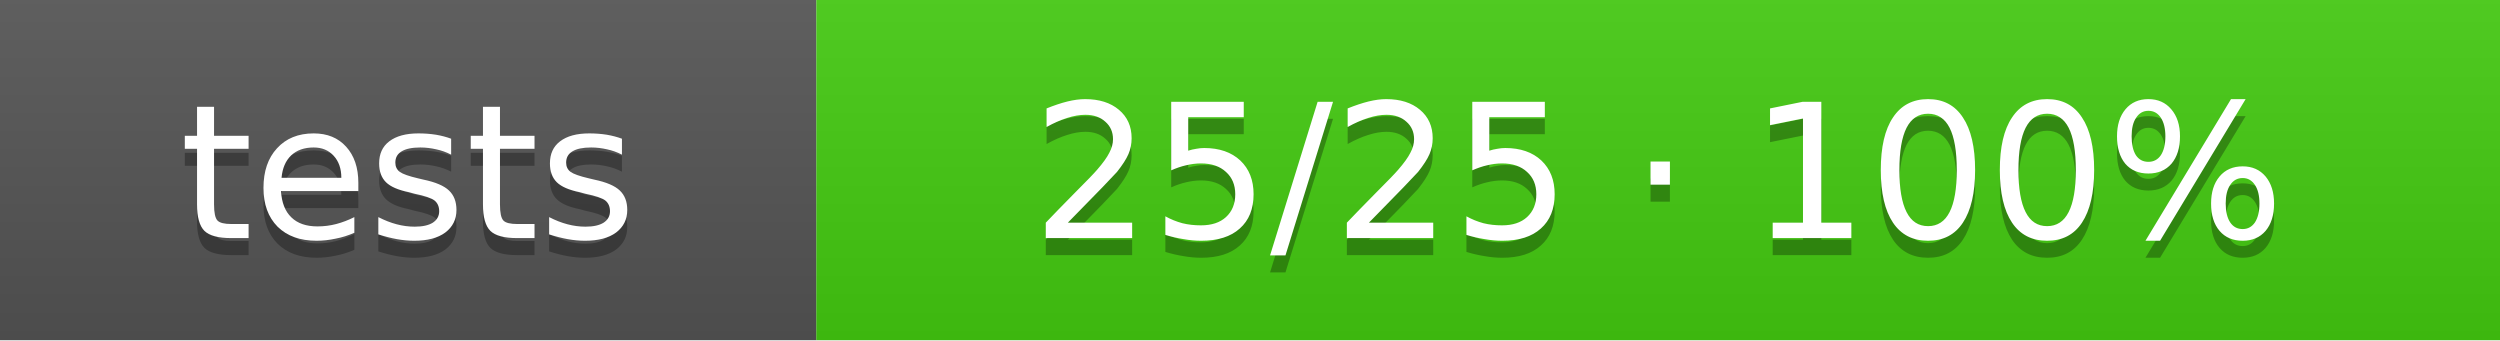
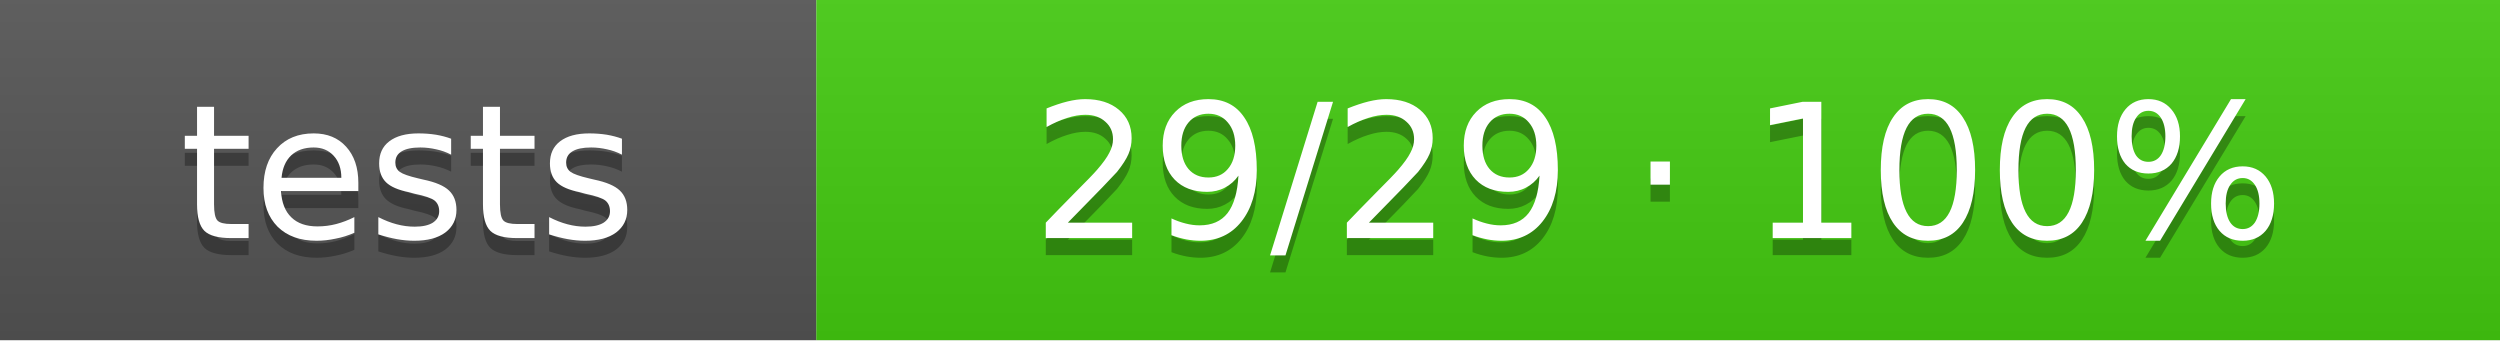
- <svg xmlns="http://www.w3.org/2000/svg" width="147" height="20" role="img" aria-label="tests: 25/25 · 100%">
+ <svg xmlns="http://www.w3.org/2000/svg" width="147" height="20" role="img" aria-label="tests: 29/29 · 100%">
  <rect width="48" height="20" fill="#555" />
  <rect x="48" width="99" height="20" fill="#4c1" />
  <rect width="147" height="20" fill="url(#g)" />
  <linearGradient id="g" x2="0" y2="100%">
    <stop offset="0" stop-color="#bbb" stop-opacity=".1" />
    <stop offset="1" stop-opacity=".1" />
  </linearGradient>
  <g fill="#fff" text-anchor="middle" font-family="Verdana,Geneva,DejaVu Sans,sans-serif" font-size="11">
    <text x="24" y="15" fill="#010101" fill-opacity=".3">tests</text>
    <text x="24" y="14">tests</text>
-     <text x="97.5" y="15" fill="#010101" fill-opacity=".3">25/25 · 100%</text>
-     <text x="97.5" y="14">25/25 · 100%</text>
+     <text x="97.5" y="15" fill="#010101" fill-opacity=".3">29/29 · 100%</text>
+     <text x="97.5" y="14">29/29 · 100%</text>
  </g>
</svg>
